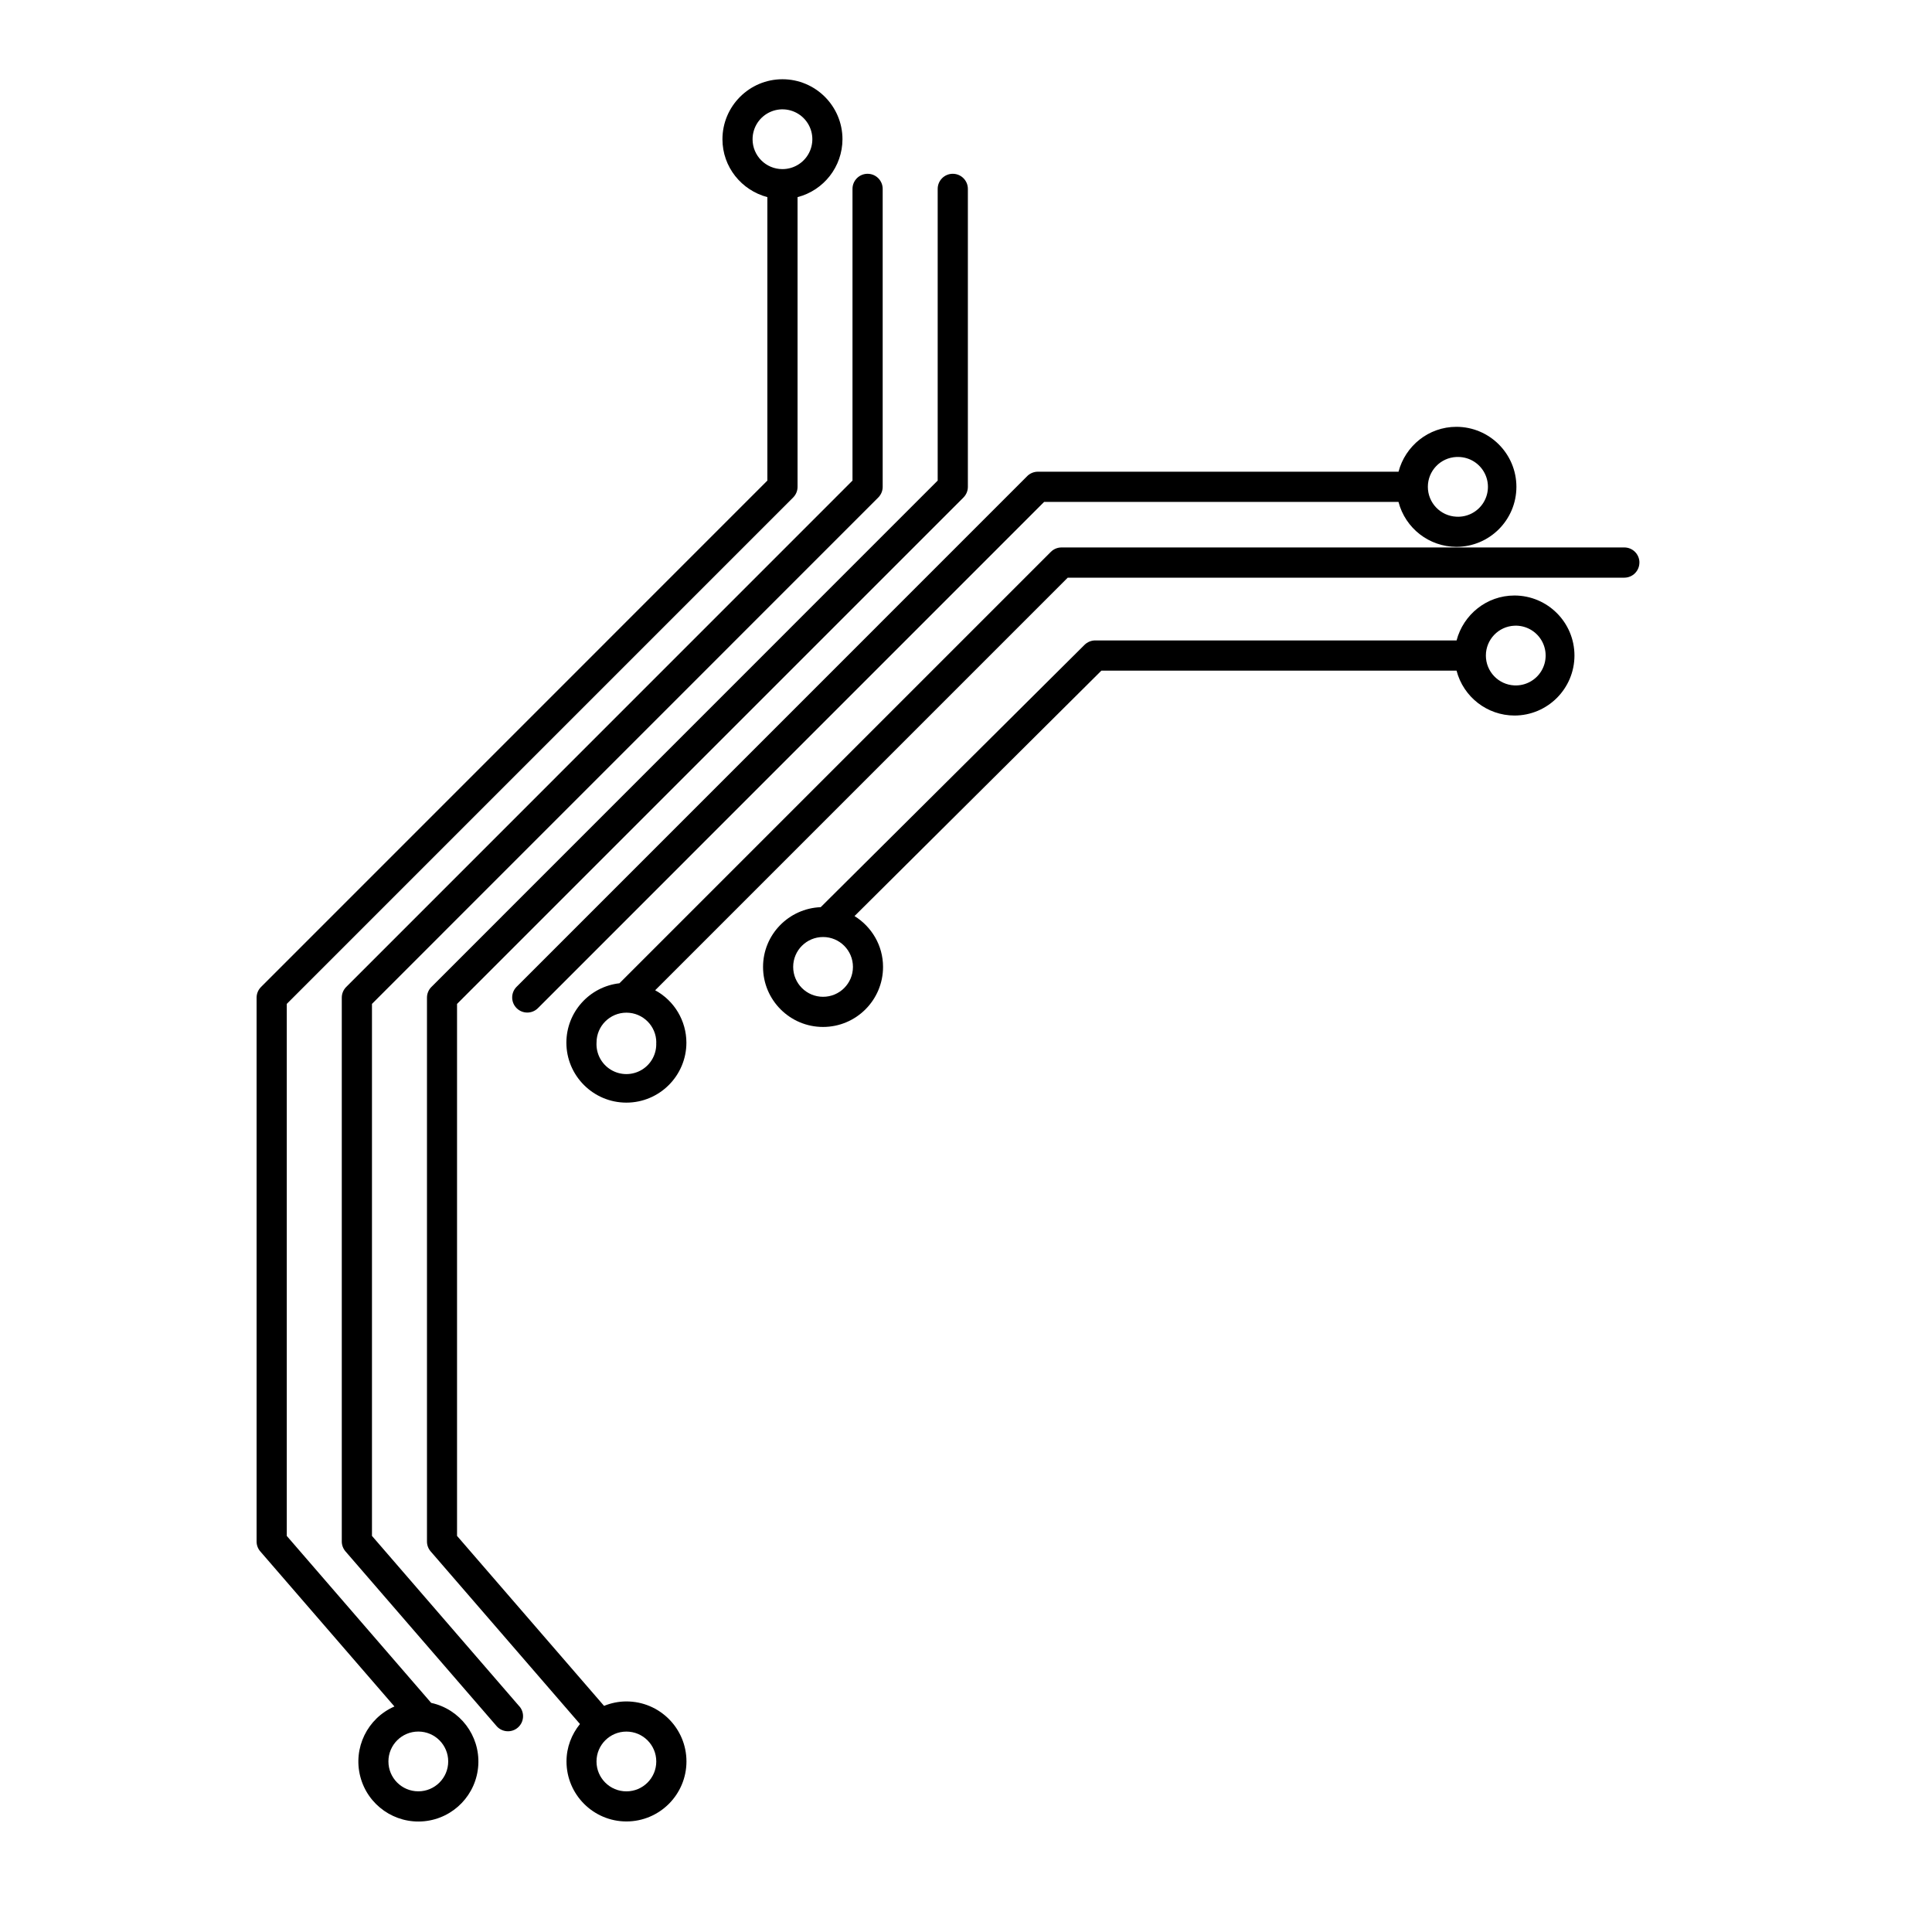
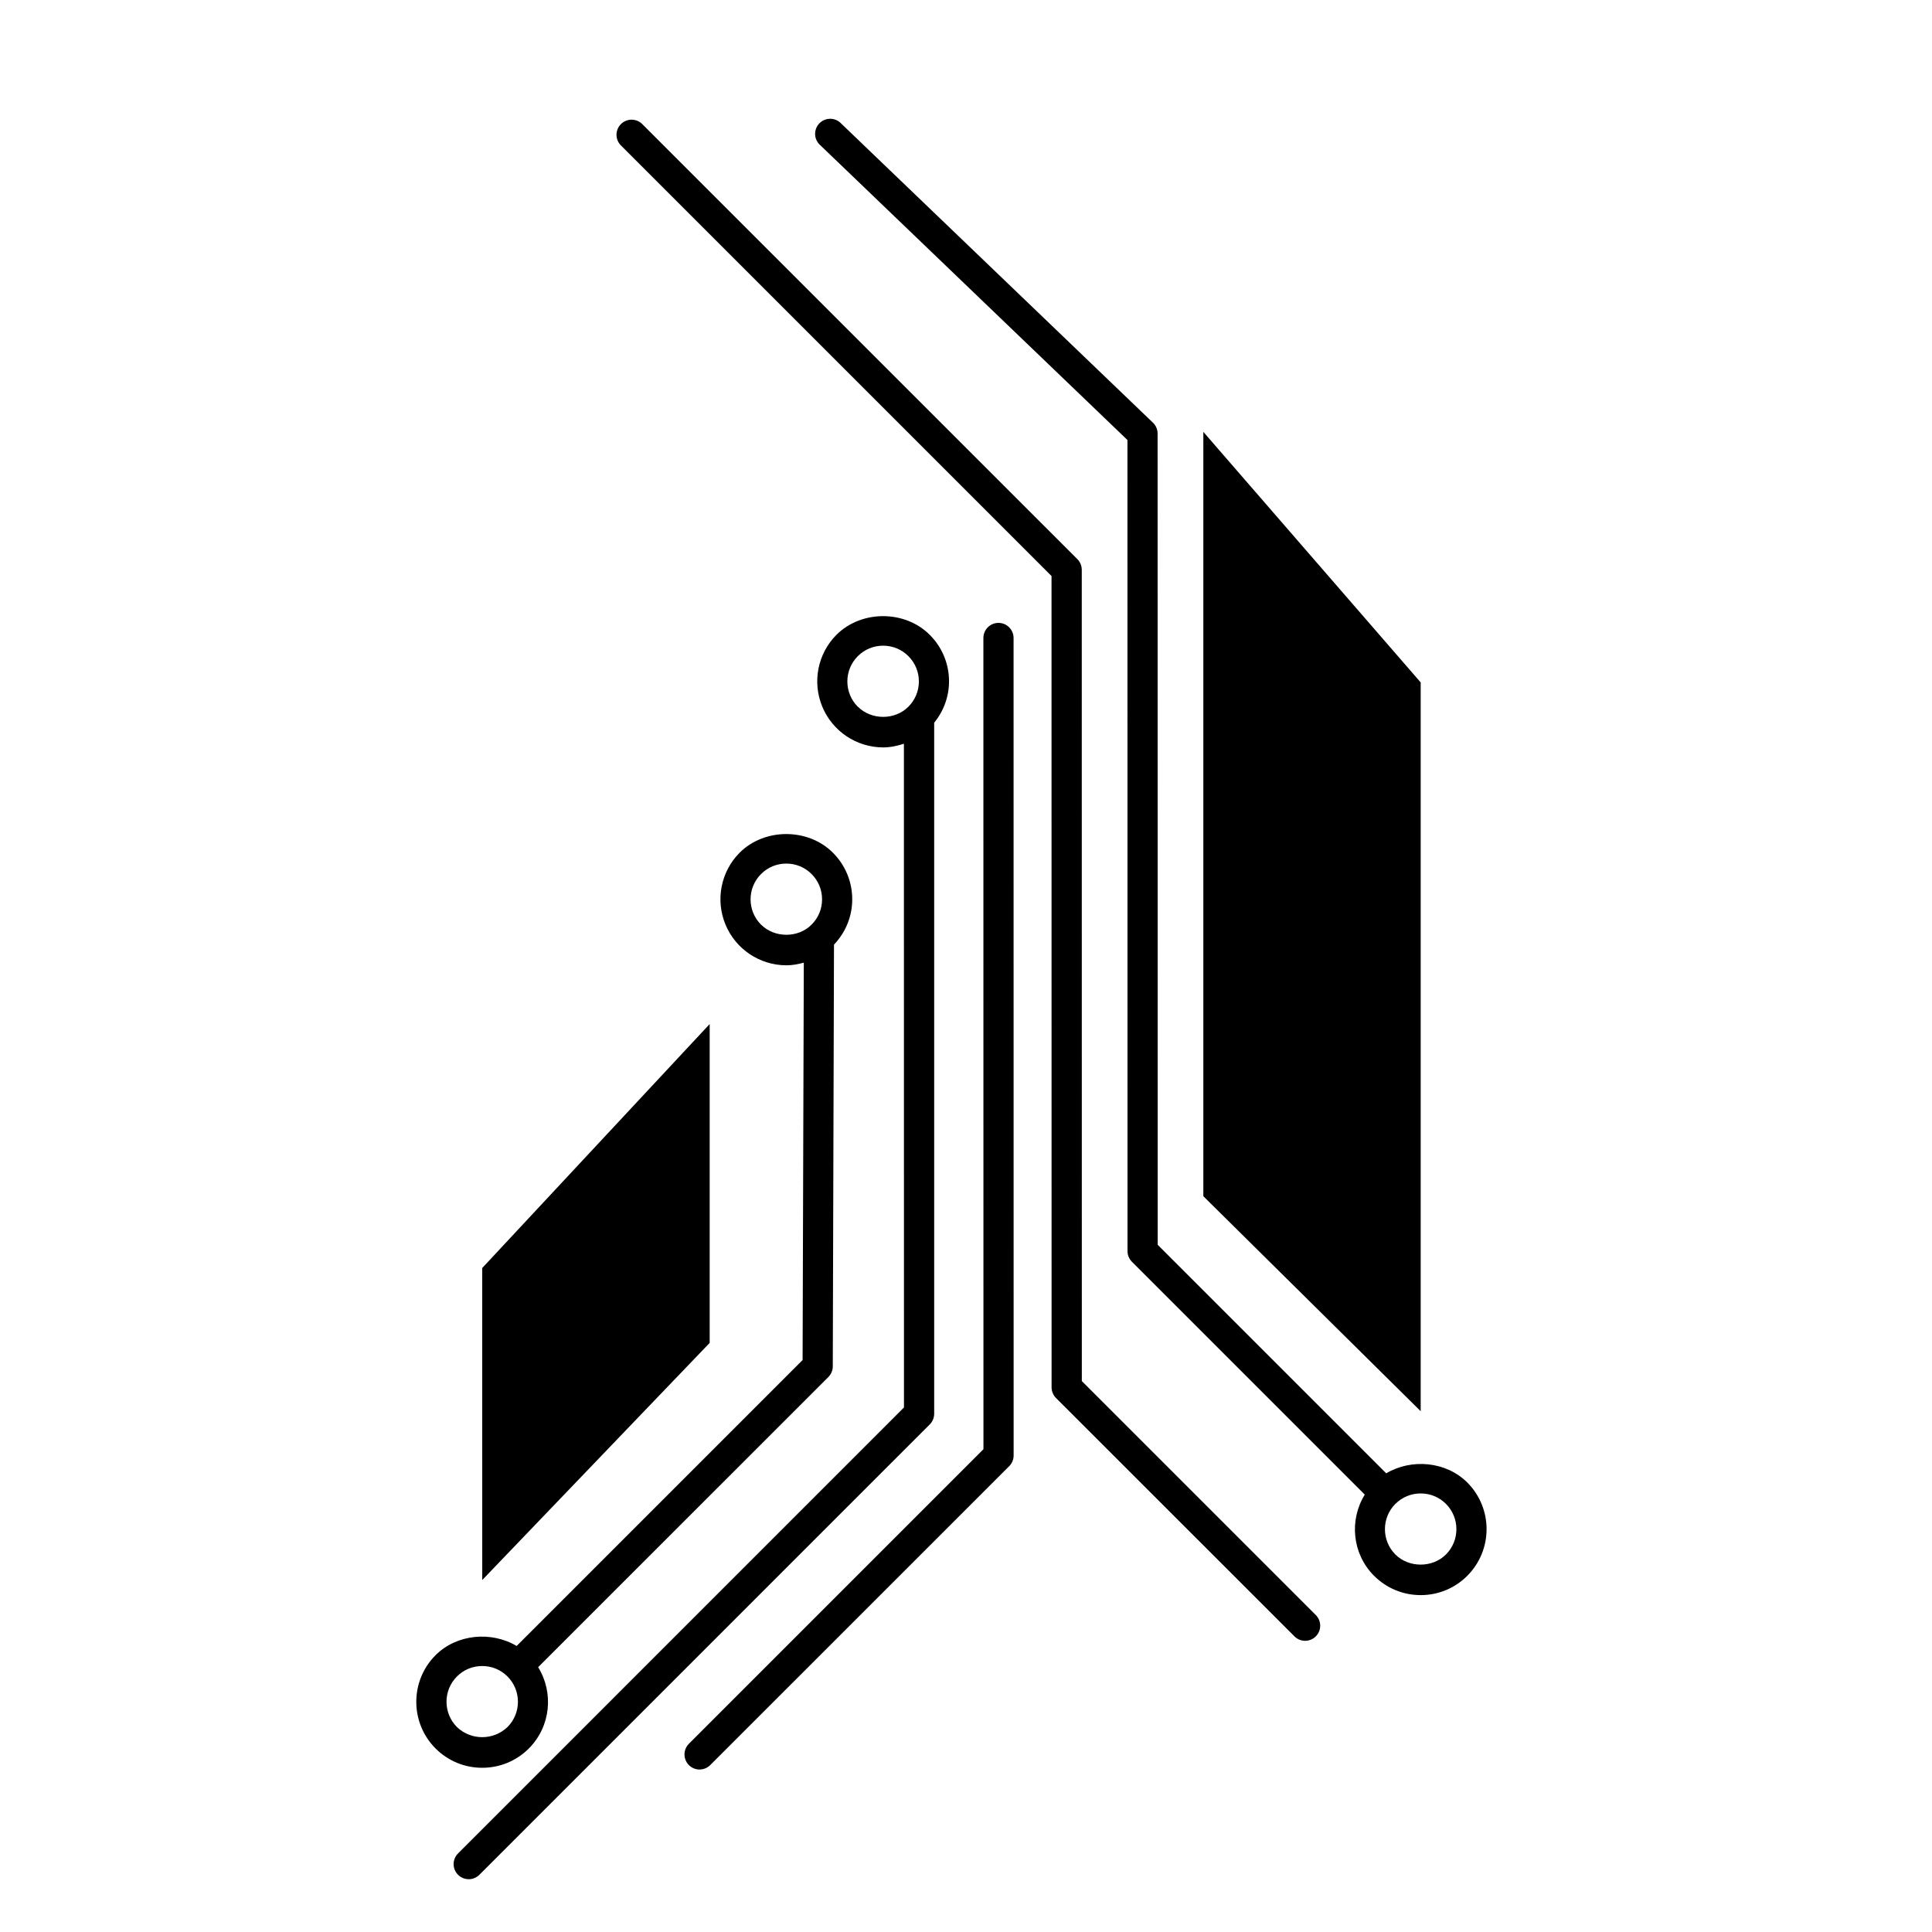
<svg xmlns="http://www.w3.org/2000/svg" width="64" height="64" viewBox="0 0 64 64">
-   <path d="M13.065 56.53a1.988 1.988 0 1 0 1.218-.12L9.5 50.88V33.255L26.274 16.48a.5.5 0 0 0 .146-.353V6.53a1.986 1.986 0 0 0 1.488-1.917c0-1.097-.892-1.988-1.988-1.988s-1.988.892-1.988 1.988c0 .923.635 1.693 1.488 1.917v9.39L8.647 32.695a.5.5 0 0 0-.147.354v18.016c0 .12.043.236.122.327l4.443 5.136zm.794.83a.99.99 0 1 1-.003 1.98.99.99 0 0 1 .002-1.98zM24.93 4.614a.99.99 0 1 1 .988.988.988.988 0 0 1-.988-.987z" />
-   <path d="M17.212 56.534l-4.89-5.655V33.255L29.094 16.48a.5.5 0 0 0 .146-.353v-9.87a.5.5 0 0 0-1 0v9.663L11.468 32.695a.5.5 0 0 0-.146.353v18.017c0 .12.045.236.123.327l5.013 5.796a.5.5 0 0 0 .756-.654z" />
-   <path d="M34.027 15.773l-16.92 16.922a.5.5 0 0 0 .707.707l16.773-16.775h11.74a1.988 1.988 0 0 0 1.918 1.488 1.99 1.99 0 0 0 1.988-1.988 1.99 1.99 0 0 0-1.988-1.988c-.922 0-1.693.634-1.917 1.487H34.38a.504.504 0 0 0-.353.146zm14.22-.634a.99.99 0 1 1-.003 1.977.99.99 0 0 1 .002-1.978z" />
-   <path d="M54.308 18.635a.5.5 0 0 0-.5-.5H35.164a.5.5 0 0 0-.354.147l-14.29 14.29a1.983 1.983 0 0 0-1.758 1.966c0 1.097.892 1.988 1.988 1.988s1.988-.892 1.988-1.988a1.98 1.98 0 0 0-1.035-1.734L35.37 19.136h18.437c.277 0 .5-.225.5-.5zm-32.57 15.902a.99.99 0 1 1-1.977-.002.99.99 0 0 1 1.98.002z" />
-   <path d="M48.25 22.215a1.987 1.987 0 0 0 1.918 1.488 1.99 1.99 0 0 0 1.988-1.988 1.99 1.99 0 0 0-1.988-1.988c-.922 0-1.693.635-1.917 1.488H36.28a.503.503 0 0 0-.353.146l-8.74 8.69c-1.06.042-1.91.91-1.91 1.98 0 1.097.89 1.988 1.987 1.988s1.988-.892 1.988-1.988c0-.713-.38-1.334-.945-1.685l8.178-8.13H48.25zm1.918-1.488a.99.99 0 1 1-.002 1.978.99.99 0 0 1 .002-1.978zM27.264 33.02a.99.99 0 1 1 .002-1.98.99.99 0 0 1-.002 1.98z" />
-   <path d="M20.75 60.338a1.99 1.99 0 0 0 1.99-1.988 1.99 1.99 0 0 0-1.99-1.988c-.26 0-.51.054-.74.147l-4.87-5.63V33.256L31.916 16.48a.5.5 0 0 0 .146-.353v-9.87a.5.5 0 0 0-1 0v9.663L14.29 32.695a.5.5 0 0 0-.146.353v18.017c0 .12.043.236.122.327l4.946 5.718c-.275.34-.446.768-.446 1.24 0 1.096.89 1.988 1.987 1.988zm0-2.977a.99.99 0 1 1 0 1.98.99.99 0 0 1 0-1.98z" />
+   <path d="M34.835 45.956c0 .133.053.26.146.354l7.9 7.897a.498.498 0 0 0 .706 0 .5.5 0 0 0 0-.707l-7.75-7.75-.002-26.874a.504.504 0 0 0-.146-.354L21.27 4.105a.5.5 0 0 0-.707.707l14.27 14.27.002 26.874z" />
+   <path d="M23.174 58.617c.128 0 .256-.05.353-.146l9.905-9.903a.5.5 0 0 0 .146-.354l-.002-27.08a.5.5 0 0 0-1 0l.002 26.873-9.758 9.758a.5.5 0 0 0 .354.853z" />
+   <path d="M15.526 62.252a.5.5 0 0 0 .354-.147l14.92-14.92a.5.5 0 0 0 .146-.354V23.94a2.16 2.16 0 0 0 .492-1.366 2.17 2.17 0 0 0-.64-1.545c-.825-.825-2.263-.824-3.09 0a2.188 2.188 0 0 0 1.545 3.73c.24 0 .47-.05.69-.122l.002 21.987-14.772 14.773a.5.5 0 0 0 .353.854zm12.89-38.84a1.187 1.187 0 0 1 0-1.676c.224-.224.52-.347.838-.347.316 0 .614.122.837.346.225.224.348.522.348.838 0 .316-.123.613-.347.837-.446.45-1.226.45-1.674 0zM45.518 52.2c.413.413.96.64 1.544.64a2.17 2.17 0 0 0 1.544-.64 2.188 2.188 0 0 0 0-3.09c-.704-.702-1.85-.8-2.686-.304l-7.57-7.57-.003-26.874a.498.498 0 0 0-.154-.36L27.873 4.1a.5.5 0 1 0-.69.72l10.165 9.756.002 26.867c0 .133.053.26.146.354l7.714 7.714c-.52.842-.42 1.963.308 2.69zm.707-2.382c.223-.223.52-.346.837-.346s.614.123.837.346a1.187 1.187 0 0 1 0 1.676c-.448.448-1.228.447-1.676 0a1.19 1.19 0 0 1 0-1.676z" />
+   <path d="M15.975 58.56c.583 0 1.132-.228 1.544-.64.728-.73.828-1.85.308-2.692l9.614-9.613a.5.5 0 0 0 .146-.353l.04-13.97c.387-.407.604-.936.604-1.5 0-.583-.227-1.132-.64-1.545-.824-.824-2.264-.824-3.09 0a2.188 2.188 0 0 0 1.546 3.73c.2 0 .392-.036.58-.087l-.04 13.163-9.472 9.472c-.835-.496-1.982-.398-2.687.305a2.19 2.19 0 0 0 0 3.09c.413.412.96.64 1.545.64zm9.235-27.93a1.187 1.187 0 0 1 0-1.676c.224-.224.52-.347.838-.347.316 0 .614.123.837.347.224.224.347.52.347.838s-.123.613-.347.837c-.447.45-1.226.448-1.675 0zM15.137 55.535c.223-.223.52-.346.837-.346s.614.123.837.346a1.187 1.187 0 0 1 0 1.676 1.213 1.213 0 0 1-1.674 0 1.188 1.188 0 0 1 0-1.676z" />
+   <path d="M15.975 52.34l7.534-7.855V33.923l-7.535 8.082zM47.062 22.606l-7.2-8.3v25.32l7.2 7.122z" />
</svg>
